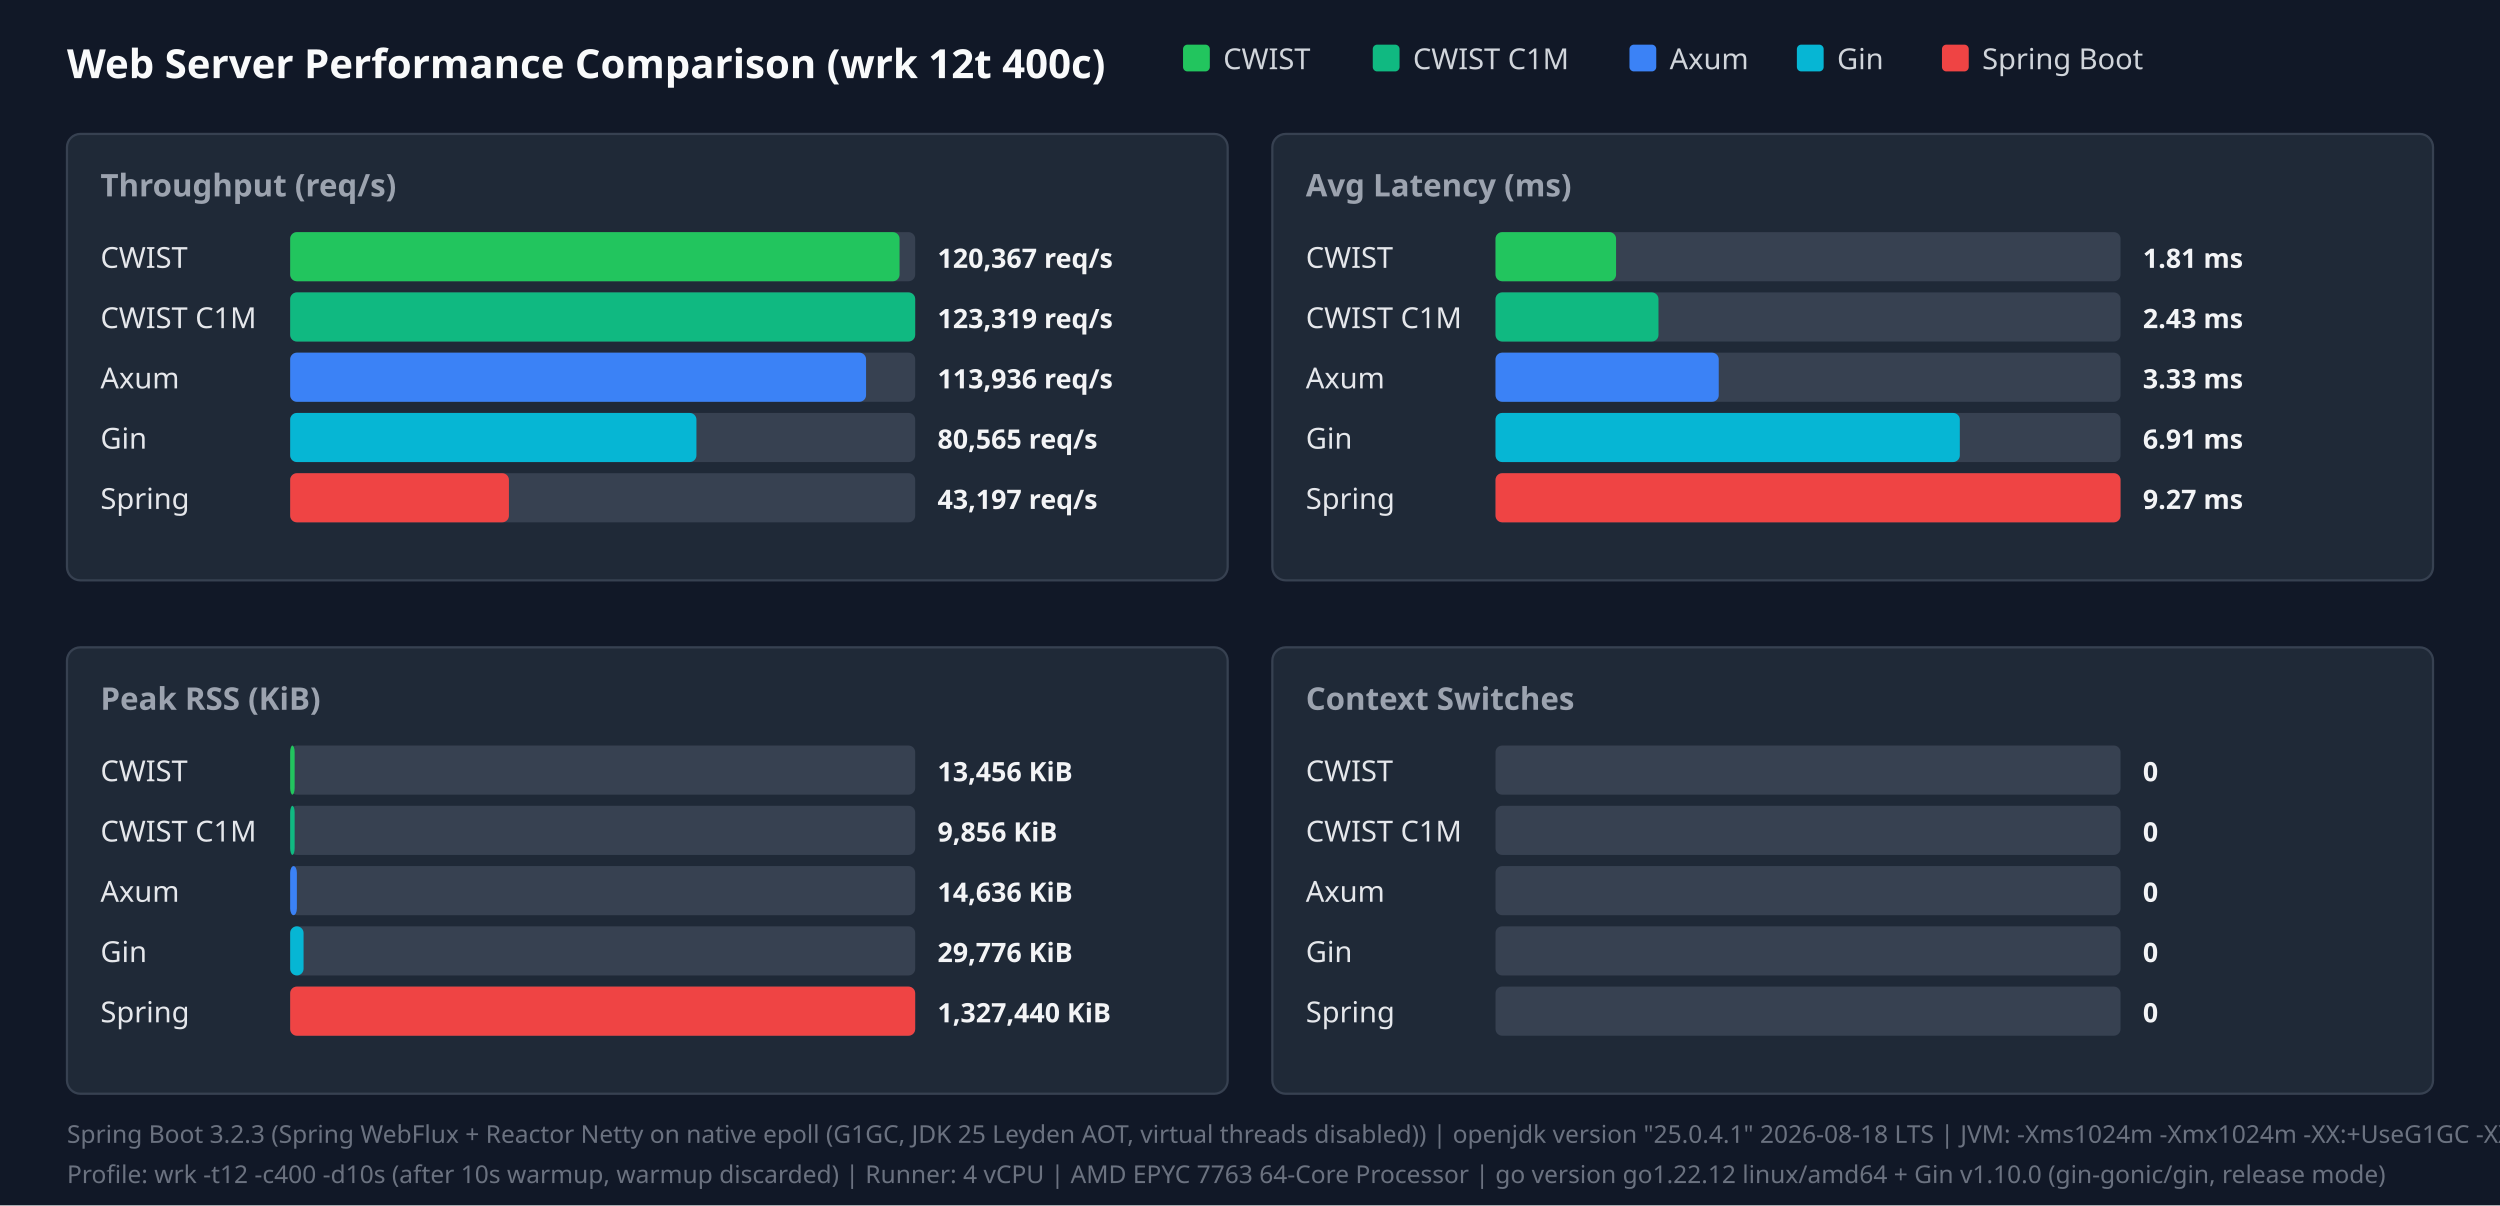
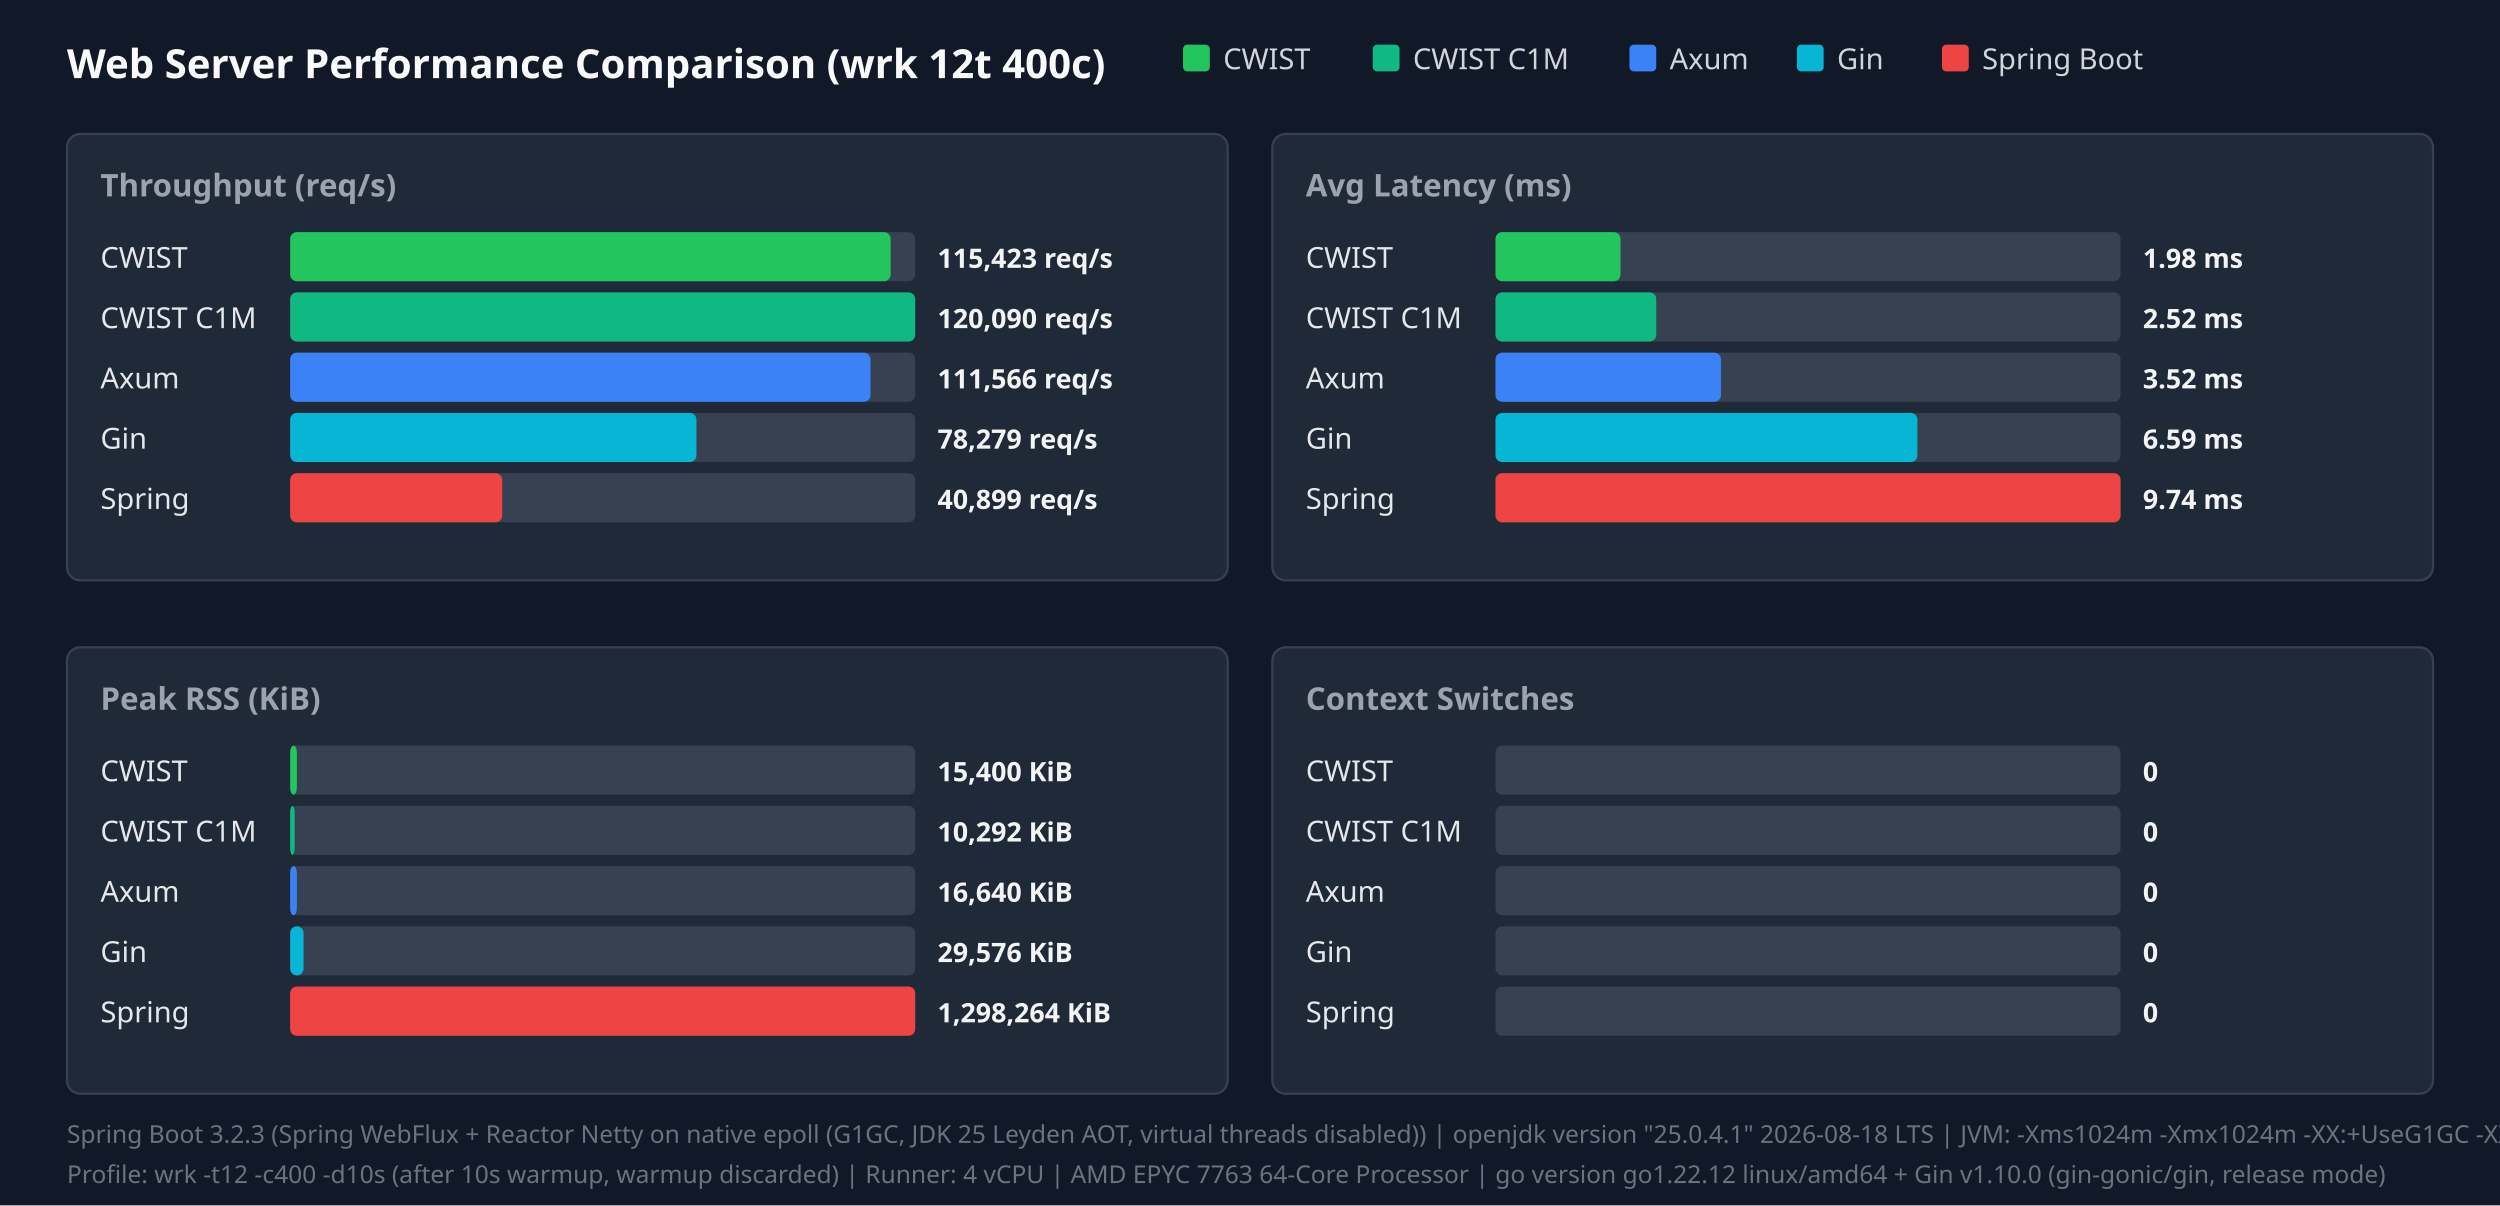
<svg xmlns="http://www.w3.org/2000/svg" width="1120" height="540" viewBox="0 0 1120 540">
  <style>.title{font:18px sans-serif;font-weight:bold;fill:#f9fafb}.panel-title{font:14px sans-serif;font-weight:600;fill:#9ca3af}.legend{font:13px sans-serif;fill:#d1d5db}.bar-label{font:13px sans-serif;font-weight:500;fill:#e5e7eb}.bar-val{font:12px sans-serif;font-weight:bold;fill:#f3f4f6}.footer{font:11px sans-serif;fill:#6b7280}</style>
  <rect width="100%" height="100%" fill="#111827" />
  <text x="30" y="35" class="title">Web Server Performance Comparison (wrk 12t 400c)</text>
  <rect x="530" y="20" width="12" height="12" fill="#22c55e" rx="2" />
  <text x="548" y="31" class="legend">CWIST</text>
  <rect x="615" y="20" width="12" height="12" fill="#10b981" rx="2" />
  <text x="633" y="31" class="legend">CWIST C1M</text>
  <rect x="730" y="20" width="12" height="12" fill="#3b82f6" rx="2" />
  <text x="748" y="31" class="legend">Axum</text>
  <rect x="805" y="20" width="12" height="12" fill="#06b6d4" rx="2" />
  <text x="823" y="31" class="legend">Gin</text>
  <rect x="870" y="20" width="12" height="12" fill="#ef4444" rx="2" />
  <text x="888" y="31" class="legend">Spring Boot</text>
  <rect x="30" y="60" width="520" height="200" fill="#1f2937" rx="6" stroke="#374151" />
  <text x="45" y="88" class="panel-title">Throughput (req/s)</text>
  <text x="45" y="120" class="bar-label">CWIST</text>
  <rect x="130" y="104" width="280" height="22" fill="#374151" rx="3" />
-   <rect x="130" y="104" width="273" height="22" fill="#22c55e" rx="3" />
-   <text x="420" y="120" class="bar-val">120,367 req/s</text>
+   <rect x="130" y="104" width="269" height="22" fill="#22c55e" rx="3" />
+   <text x="420" y="120" class="bar-val">115,423 req/s</text>
  <text x="45" y="147" class="bar-label">CWIST C1M</text>
  <rect x="130" y="131" width="280" height="22" fill="#374151" rx="3" />
  <rect x="130" y="131" width="280" height="22" fill="#10b981" rx="3" />
-   <text x="420" y="147" class="bar-val">123,319 req/s</text>
+   <text x="420" y="147" class="bar-val">120,090 req/s</text>
  <text x="45" y="174" class="bar-label">Axum</text>
  <rect x="130" y="158" width="280" height="22" fill="#374151" rx="3" />
-   <rect x="130" y="158" width="258" height="22" fill="#3b82f6" rx="3" />
-   <text x="420" y="174" class="bar-val">113,936 req/s</text>
+   <rect x="130" y="158" width="260" height="22" fill="#3b82f6" rx="3" />
+   <text x="420" y="174" class="bar-val">111,566 req/s</text>
  <text x="45" y="201" class="bar-label">Gin</text>
  <rect x="130" y="185" width="280" height="22" fill="#374151" rx="3" />
  <rect x="130" y="185" width="182" height="22" fill="#06b6d4" rx="3" />
-   <text x="420" y="201" class="bar-val">80,565 req/s</text>
+   <text x="420" y="201" class="bar-val">78,279 req/s</text>
  <text x="45" y="228" class="bar-label">Spring</text>
  <rect x="130" y="212" width="280" height="22" fill="#374151" rx="3" />
-   <rect x="130" y="212" width="98" height="22" fill="#ef4444" rx="3" />
-   <text x="420" y="228" class="bar-val">43,197 req/s</text>
+   <rect x="130" y="212" width="95" height="22" fill="#ef4444" rx="3" />
+   <text x="420" y="228" class="bar-val">40,899 req/s</text>
  <rect x="570" y="60" width="520" height="200" fill="#1f2937" rx="6" stroke="#374151" />
  <text x="585" y="88" class="panel-title">Avg Latency (ms)</text>
  <text x="585" y="120" class="bar-label">CWIST</text>
  <rect x="670" y="104" width="280" height="22" fill="#374151" rx="3" />
-   <rect x="670" y="104" width="54" height="22" fill="#22c55e" rx="3" />
-   <text x="960" y="120" class="bar-val">1.81 ms</text>
+   <rect x="670" y="104" width="56" height="22" fill="#22c55e" rx="3" />
+   <text x="960" y="120" class="bar-val">1.98 ms</text>
  <text x="585" y="147" class="bar-label">CWIST C1M</text>
  <rect x="670" y="131" width="280" height="22" fill="#374151" rx="3" />
-   <rect x="670" y="131" width="73" height="22" fill="#10b981" rx="3" />
-   <text x="960" y="147" class="bar-val">2.43 ms</text>
+   <rect x="670" y="131" width="72" height="22" fill="#10b981" rx="3" />
+   <text x="960" y="147" class="bar-val">2.52 ms</text>
  <text x="585" y="174" class="bar-label">Axum</text>
  <rect x="670" y="158" width="280" height="22" fill="#374151" rx="3" />
-   <rect x="670" y="158" width="100" height="22" fill="#3b82f6" rx="3" />
-   <text x="960" y="174" class="bar-val">3.33 ms</text>
+   <rect x="670" y="158" width="101" height="22" fill="#3b82f6" rx="3" />
+   <text x="960" y="174" class="bar-val">3.52 ms</text>
  <text x="585" y="201" class="bar-label">Gin</text>
  <rect x="670" y="185" width="280" height="22" fill="#374151" rx="3" />
-   <rect x="670" y="185" width="208" height="22" fill="#06b6d4" rx="3" />
-   <text x="960" y="201" class="bar-val">6.91 ms</text>
+   <rect x="670" y="185" width="189" height="22" fill="#06b6d4" rx="3" />
+   <text x="960" y="201" class="bar-val">6.59 ms</text>
  <text x="585" y="228" class="bar-label">Spring</text>
  <rect x="670" y="212" width="280" height="22" fill="#374151" rx="3" />
  <rect x="670" y="212" width="280" height="22" fill="#ef4444" rx="3" />
-   <text x="960" y="228" class="bar-val">9.27 ms</text>
+   <text x="960" y="228" class="bar-val">9.74 ms</text>
  <rect x="30" y="290" width="520" height="200" fill="#1f2937" rx="6" stroke="#374151" />
  <text x="45" y="318" class="panel-title">Peak RSS (KiB)</text>
  <text x="45" y="350" class="bar-label">CWIST</text>
  <rect x="130" y="334" width="280" height="22" fill="#374151" rx="3" />
-   <rect x="130" y="334" width="2" height="22" fill="#22c55e" rx="3" />
-   <text x="420" y="350" class="bar-val">13,456 KiB</text>
+   <rect x="130" y="334" width="3" height="22" fill="#22c55e" rx="3" />
+   <text x="420" y="350" class="bar-val">15,400 KiB</text>
  <text x="45" y="377" class="bar-label">CWIST C1M</text>
  <rect x="130" y="361" width="280" height="22" fill="#374151" rx="3" />
  <rect x="130" y="361" width="2" height="22" fill="#10b981" rx="3" />
-   <text x="420" y="377" class="bar-val">9,856 KiB</text>
+   <text x="420" y="377" class="bar-val">10,292 KiB</text>
  <text x="45" y="404" class="bar-label">Axum</text>
  <rect x="130" y="388" width="280" height="22" fill="#374151" rx="3" />
  <rect x="130" y="388" width="3" height="22" fill="#3b82f6" rx="3" />
-   <text x="420" y="404" class="bar-val">14,636 KiB</text>
+   <text x="420" y="404" class="bar-val">16,640 KiB</text>
  <text x="45" y="431" class="bar-label">Gin</text>
  <rect x="130" y="415" width="280" height="22" fill="#374151" rx="3" />
  <rect x="130" y="415" width="6" height="22" fill="#06b6d4" rx="3" />
-   <text x="420" y="431" class="bar-val">29,776 KiB</text>
+   <text x="420" y="431" class="bar-val">29,576 KiB</text>
  <text x="45" y="458" class="bar-label">Spring</text>
  <rect x="130" y="442" width="280" height="22" fill="#374151" rx="3" />
  <rect x="130" y="442" width="280" height="22" fill="#ef4444" rx="3" />
-   <text x="420" y="458" class="bar-val">1,327,440 KiB</text>
+   <text x="420" y="458" class="bar-val">1,298,264 KiB</text>
  <rect x="570" y="290" width="520" height="200" fill="#1f2937" rx="6" stroke="#374151" />
  <text x="585" y="318" class="panel-title">Context Switches</text>
  <text x="585" y="350" class="bar-label">CWIST</text>
  <rect x="670" y="334" width="280" height="22" fill="#374151" rx="3" />
  <text x="960" y="350" class="bar-val">0</text>
  <text x="585" y="377" class="bar-label">CWIST C1M</text>
  <rect x="670" y="361" width="280" height="22" fill="#374151" rx="3" />
  <text x="960" y="377" class="bar-val">0</text>
  <text x="585" y="404" class="bar-label">Axum</text>
  <rect x="670" y="388" width="280" height="22" fill="#374151" rx="3" />
  <text x="960" y="404" class="bar-val">0</text>
  <text x="585" y="431" class="bar-label">Gin</text>
  <rect x="670" y="415" width="280" height="22" fill="#374151" rx="3" />
  <text x="960" y="431" class="bar-val">0</text>
  <text x="585" y="458" class="bar-label">Spring</text>
  <rect x="670" y="442" width="280" height="22" fill="#374151" rx="3" />
  <text x="960" y="458" class="bar-val">0</text>
  <text x="30" y="512" class="footer">Spring Boot 3.2.3 (Spring WebFlux + Reactor Netty on native epoll (G1GC, JDK 25 Leyden AOT, virtual threads disabled)) | openjdk version "25.0.4.1" 2026-08-18 LTS | JVM: -Xms1024m -Xmx1024m   -XX:+UseG1GC -XX:GCTimeRatio=99 -XX:G1HeapRegionSize=1m   -XX:+AlwaysPreTouch   -XX:CompileThreshold=1500 -XX:CICompilerCount=4   -Djava.security.egd=file:/dev/urandom   -Djava.net.preferIPv4Stack=true   -Dio.netty.allocator.type=pooled   -Dio.netty.leakDetection.level=disabled   -Dio.netty.buffer.checkBounds=false   -Dio.netty.buffer.checkAccessible=false   -Dreactor.netty.ioWorkerCount=4   -Xlog:gc*:file=/tmp/spring_gc.log:time,uptime,level,tags -XX:+AOTClassLinking -XX:AOTCache=/tmp/spring_bench/app.aot (JEP 483 + JEP 514 single-step AOT)</text>
  <text x="30" y="530" class="footer">Profile: wrk -t12 -c400 -d10s (after 10s warmup, warmup discarded) | Runner: 4 vCPU | AMD EPYC 7763 64-Core Processor | go version go1.22.12 linux/amd64 + Gin v1.10.0 (gin-gonic/gin, release mode)</text>
</svg>
